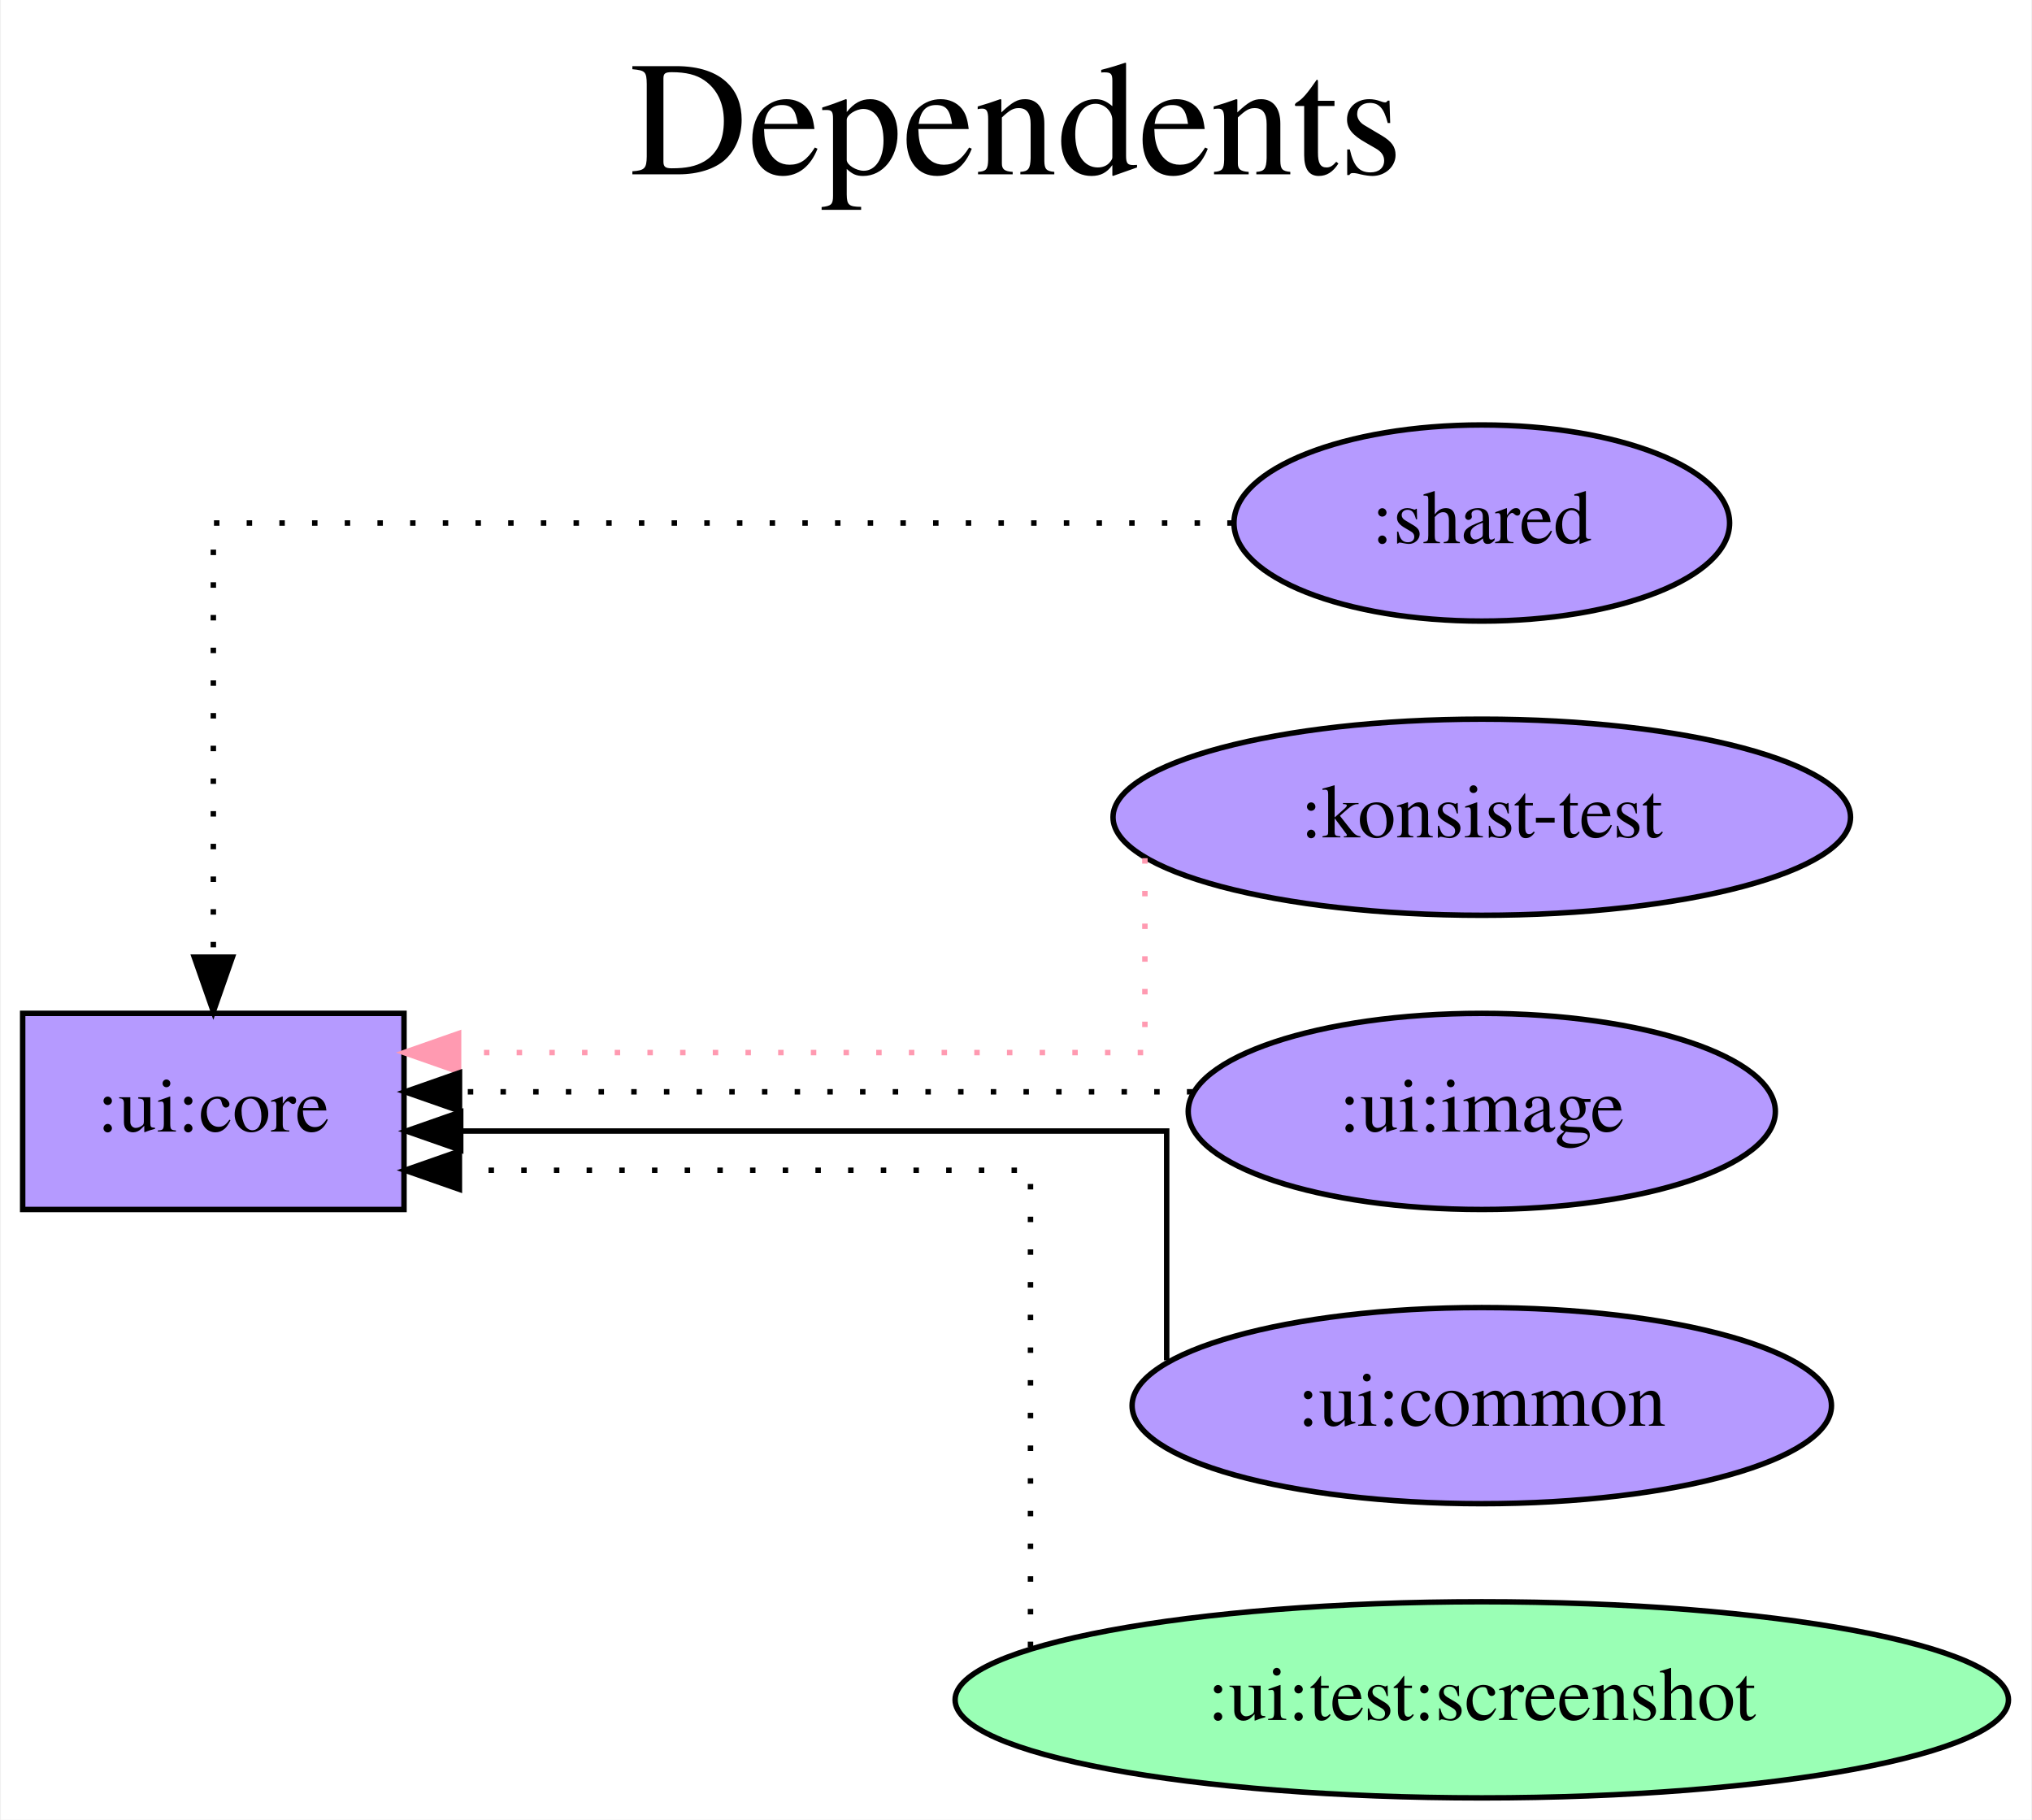
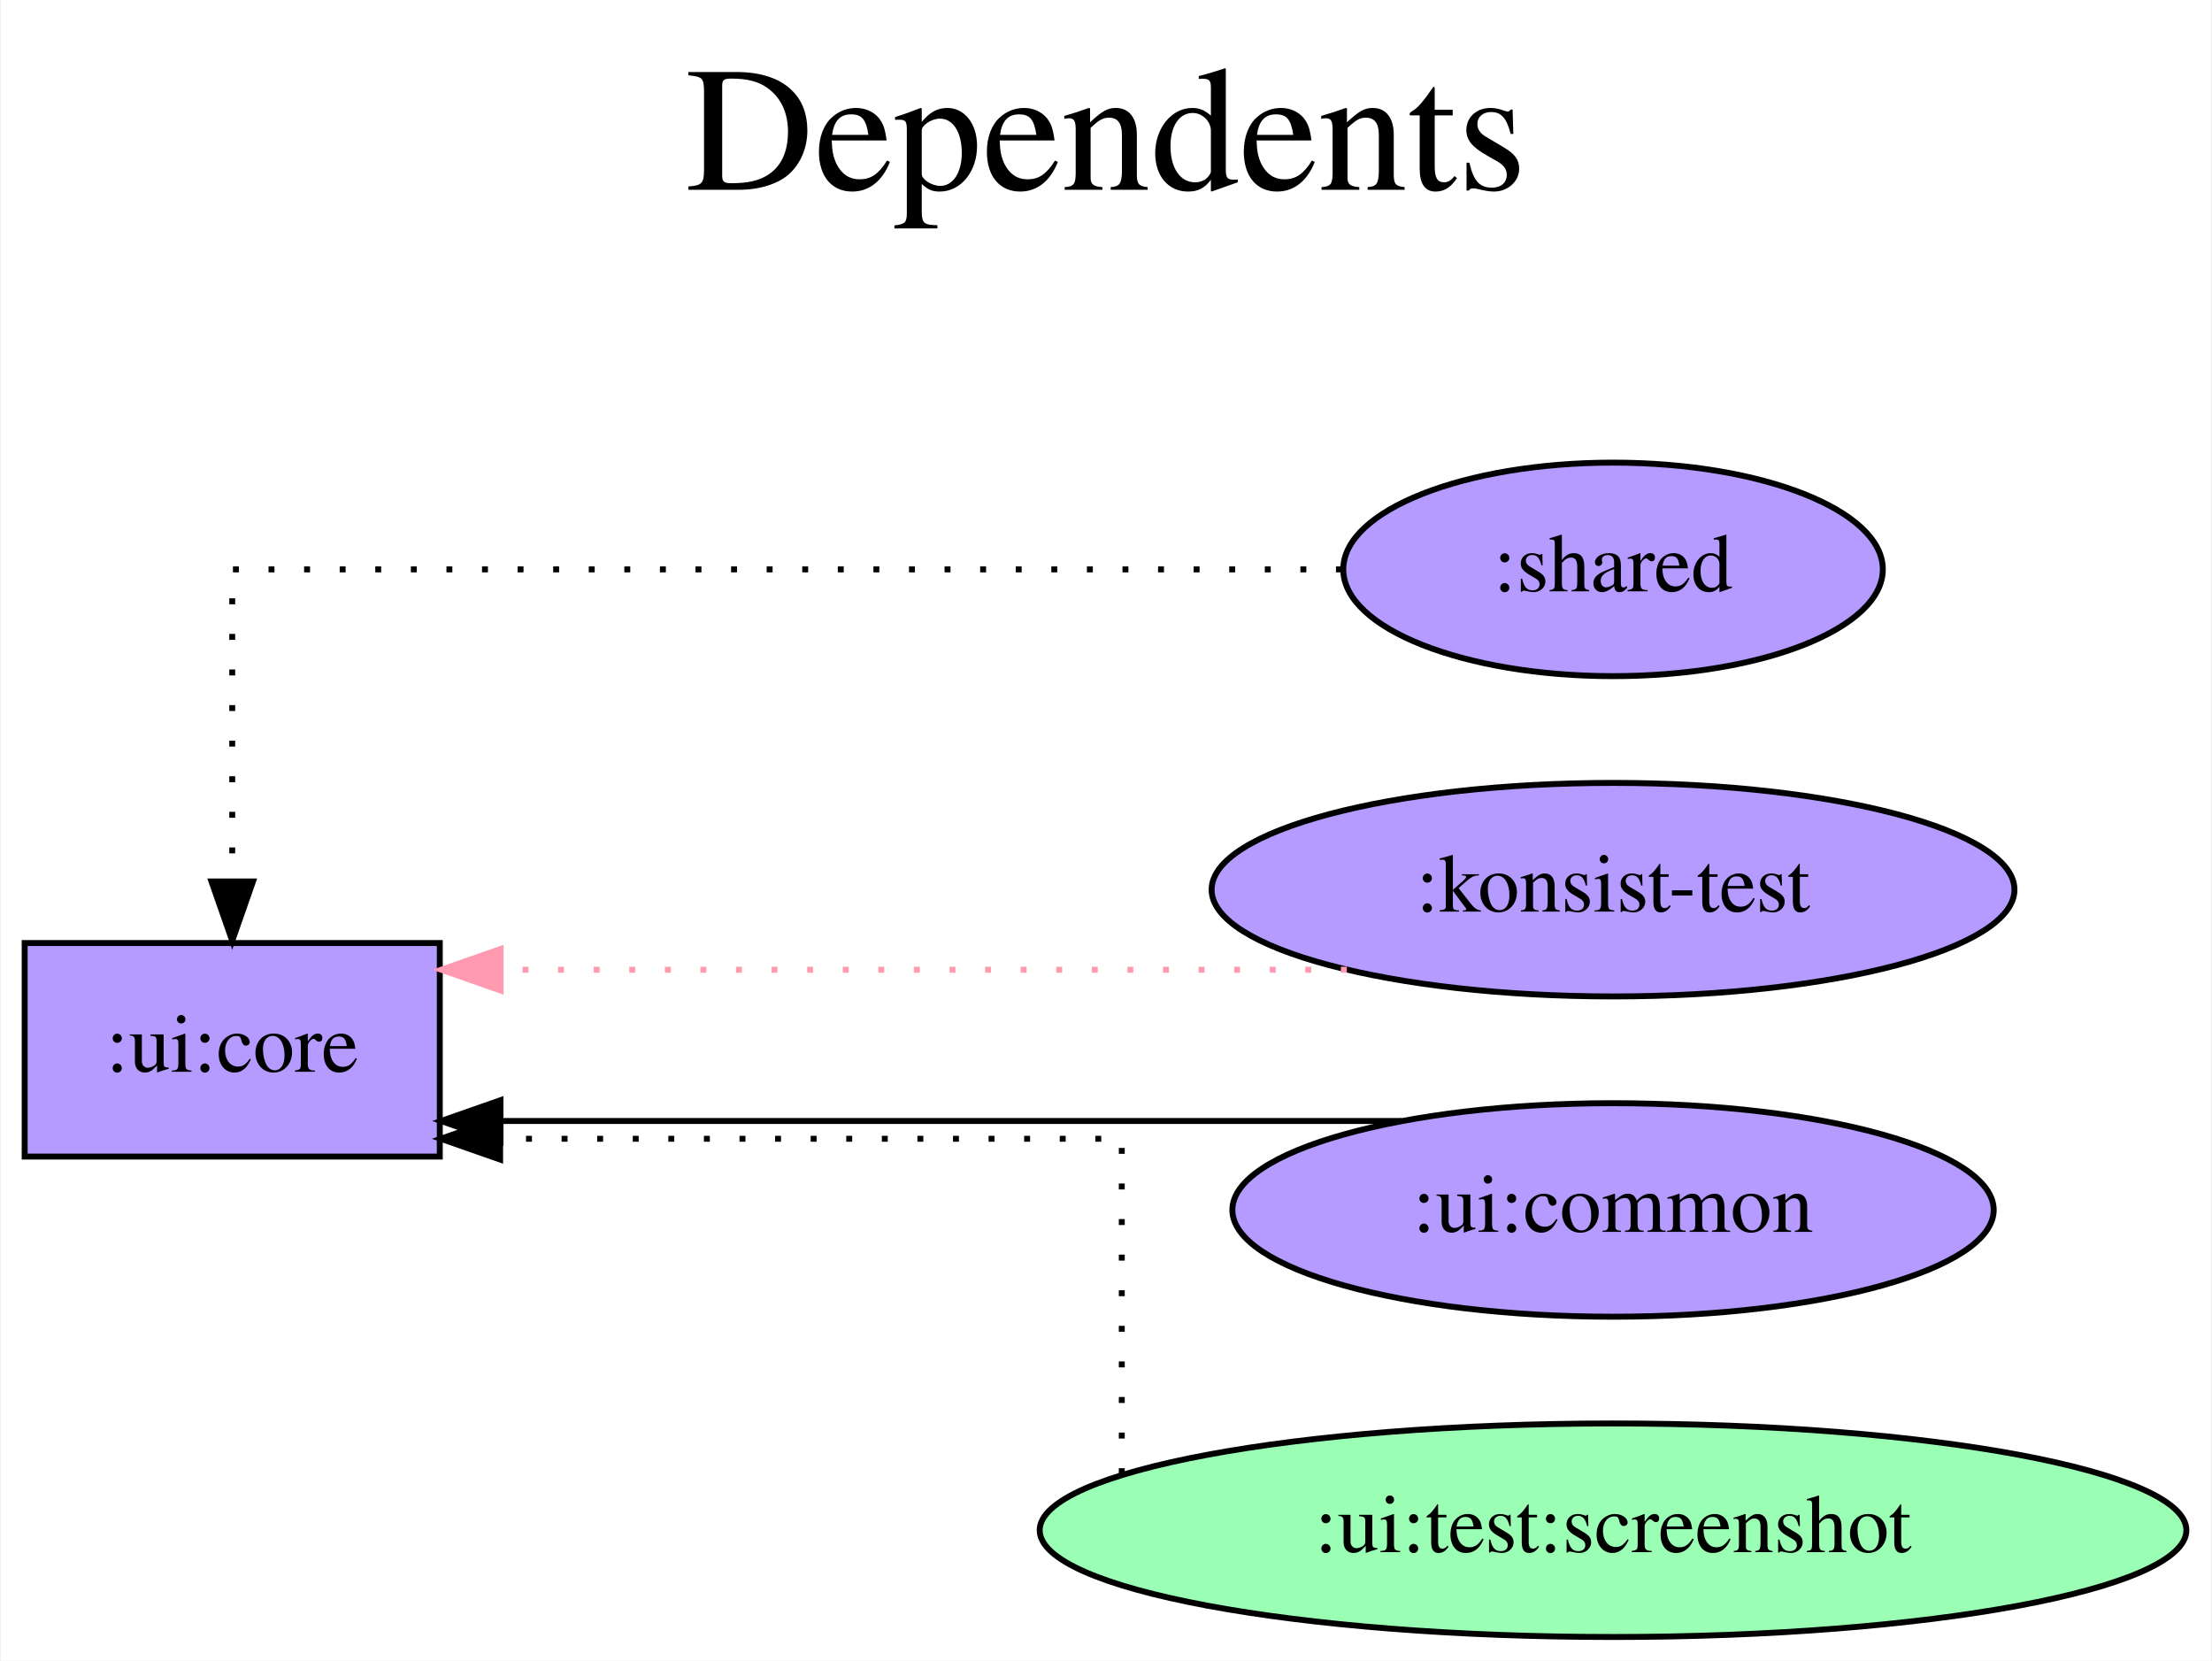
- <svg xmlns="http://www.w3.org/2000/svg" width="373pt" height="334pt" viewBox="0.00 0.00 372.68 334.00">
-   <g id="graph0" class="graph" transform="scale(1 1) rotate(0) translate(4 330)">
-     <polygon fill="white" stroke="transparent" points="-4,4 -4,-330 368.68,-330 368.68,4 -4,4" />
-     <text text-anchor="middle" x="182.34" y="-298" font-family="Times,serif" font-size="30.00">Dependents</text>
-     <text text-anchor="middle" x="182.34" y="-265" font-family="Times,serif" font-size="30.00"> </text>
+ <svg xmlns="http://www.w3.org/2000/svg" width="373pt" height="280pt" viewBox="0.00 0.00 372.68 280.00">
+   <g id="graph0" class="graph" transform="scale(1 1) rotate(0) translate(4 276)">
+     <polygon fill="white" stroke="transparent" points="-4,4 -4,-276 368.68,-276 368.68,4 -4,4" />
+     <text text-anchor="middle" x="182.34" y="-244" font-family="Times,serif" font-size="30.00">Dependents</text>
+     <text text-anchor="middle" x="182.34" y="-211" font-family="Times,serif" font-size="30.00"> </text>
    <g id="node1" class="node">
-       <polygon fill="#b59aff" stroke="black" points="70,-144 0,-144 0,-108 70,-108 70,-144" />
-       <text text-anchor="middle" x="35" y="-122.3" font-family="Times,serif" font-size="14.00">:ui:core</text>
+       <polygon fill="#b59aff" stroke="black" points="70,-117 0,-117 0,-81 70,-81 70,-117" />
+       <text text-anchor="middle" x="35" y="-95.3" font-family="Times,serif" font-size="14.00">:ui:core</text>
    </g>
    <g id="node2" class="node">
-       <ellipse fill="#b59aff" stroke="black" cx="267.84" cy="-234" rx="45.49" ry="18" />
-       <text text-anchor="middle" x="267.84" y="-230.3" font-family="Times,serif" font-size="14.00">:shared</text>
+       <ellipse fill="#b59aff" stroke="black" cx="267.84" cy="-180" rx="45.49" ry="18" />
+       <text text-anchor="middle" x="267.84" y="-176.3" font-family="Times,serif" font-size="14.00">:shared</text>
    </g>
    <g id="edge1" class="edge">
-       <path fill="none" stroke="black" stroke-dasharray="1,5" d="M222.12,-234C154.31,-234 35,-234 35,-234 35,-234 35,-154.32 35,-154.32" />
-       <polygon fill="black" stroke="black" points="38.5,-154.32 35,-144.32 31.5,-154.32 38.5,-154.32" />
+       <path fill="none" stroke="black" stroke-dasharray="1,5" d="M222.12,-180C154.31,-180 35,-180 35,-180 35,-180 35,-127.38 35,-127.38" />
+       <polygon fill="black" stroke="black" points="38.5,-127.38 35,-117.38 31.5,-127.38 38.5,-127.38" />
    </g>
    <g id="node3" class="node">
-       <ellipse fill="#b59aff" stroke="black" cx="267.84" cy="-180" rx="67.69" ry="18" />
-       <text text-anchor="middle" x="267.84" y="-176.3" font-family="Times,serif" font-size="14.00">:konsist-test</text>
+       <ellipse fill="#b59aff" stroke="black" cx="267.84" cy="-126" rx="67.69" ry="18" />
+       <text text-anchor="middle" x="267.84" y="-122.3" font-family="Times,serif" font-size="14.00">:konsist-test</text>
    </g>
    <g id="edge2" class="edge">
-       <path fill="none" stroke="#ff9ab1" stroke-dasharray="1,5" d="M206,-172.48C206,-160.1 206,-136.8 206,-136.8 206,-136.8 80.02,-136.8 80.02,-136.8" />
-       <polygon fill="#ff9ab1" stroke="#ff9ab1" points="80.02,-133.3 70.02,-136.8 80.02,-140.3 80.02,-133.3" />
+       <path fill="none" stroke="#ff9ab1" stroke-dasharray="1,5" d="M222.95,-112.5C222.95,-112.5 80.25,-112.5 80.25,-112.5" />
+       <polygon fill="#ff9ab1" stroke="#ff9ab1" points="80.25,-109 70.25,-112.5 80.25,-116 80.25,-109" />
    </g>
    <g id="node4" class="node">
-       <ellipse fill="#b59aff" stroke="black" cx="267.84" cy="-126" rx="53.89" ry="18" />
-       <text text-anchor="middle" x="267.84" y="-122.3" font-family="Times,serif" font-size="14.00">:ui:image</text>
-     </g>
-     <g id="edge3" class="edge">
-       <path fill="none" stroke="black" stroke-dasharray="1,5" d="M214.71,-129.6C214.71,-129.6 80.19,-129.6 80.19,-129.6" />
-       <polygon fill="black" stroke="black" points="80.19,-126.1 70.19,-129.6 80.19,-133.1 80.19,-126.1" />
-     </g>
-     <g id="node5" class="node">
      <ellipse fill="#b59aff" stroke="black" cx="267.84" cy="-72" rx="64.19" ry="18" />
      <text text-anchor="middle" x="267.84" y="-68.3" font-family="Times,serif" font-size="14.00">:ui:common</text>
    </g>
-     <g id="edge4" class="edge">
-       <path fill="none" stroke="black" d="M210,-80.32C210,-94.64 210,-122.4 210,-122.4 210,-122.4 80.41,-122.4 80.41,-122.4" />
-       <polygon fill="black" stroke="black" points="80.41,-118.9 70.41,-122.4 80.41,-125.9 80.41,-118.9" />
+     <g id="edge3" class="edge">
+       <path fill="none" stroke="black" d="M232.22,-87C232.22,-87 80.23,-87 80.23,-87" />
+       <polygon fill="black" stroke="black" points="80.23,-83.5 70.23,-87 80.23,-90.5 80.23,-83.5" />
    </g>
-     <g id="node6" class="node">
+     <g id="node5" class="node">
      <ellipse fill="#9affb5" stroke="black" cx="267.84" cy="-18" rx="96.68" ry="18" />
      <text text-anchor="middle" x="267.84" y="-14.3" font-family="Times,serif" font-size="14.00">:ui:test:screenshot</text>
    </g>
-     <g id="edge5" class="edge">
-       <path fill="none" stroke="black" stroke-dasharray="1,5" d="M185,-27.68C185,-52.26 185,-115.2 185,-115.2 185,-115.2 80.17,-115.2 80.17,-115.2" />
-       <polygon fill="black" stroke="black" points="80.17,-111.7 70.17,-115.2 80.17,-118.7 80.17,-111.7" />
+     <g id="edge4" class="edge">
+       <path fill="none" stroke="black" stroke-dasharray="1,5" d="M185,-27.46C185,-45.71 185,-84 185,-84 185,-84 80.17,-84 80.17,-84" />
+       <polygon fill="black" stroke="black" points="80.17,-80.5 70.17,-84 80.17,-87.5 80.17,-80.5" />
    </g>
  </g>
</svg>
